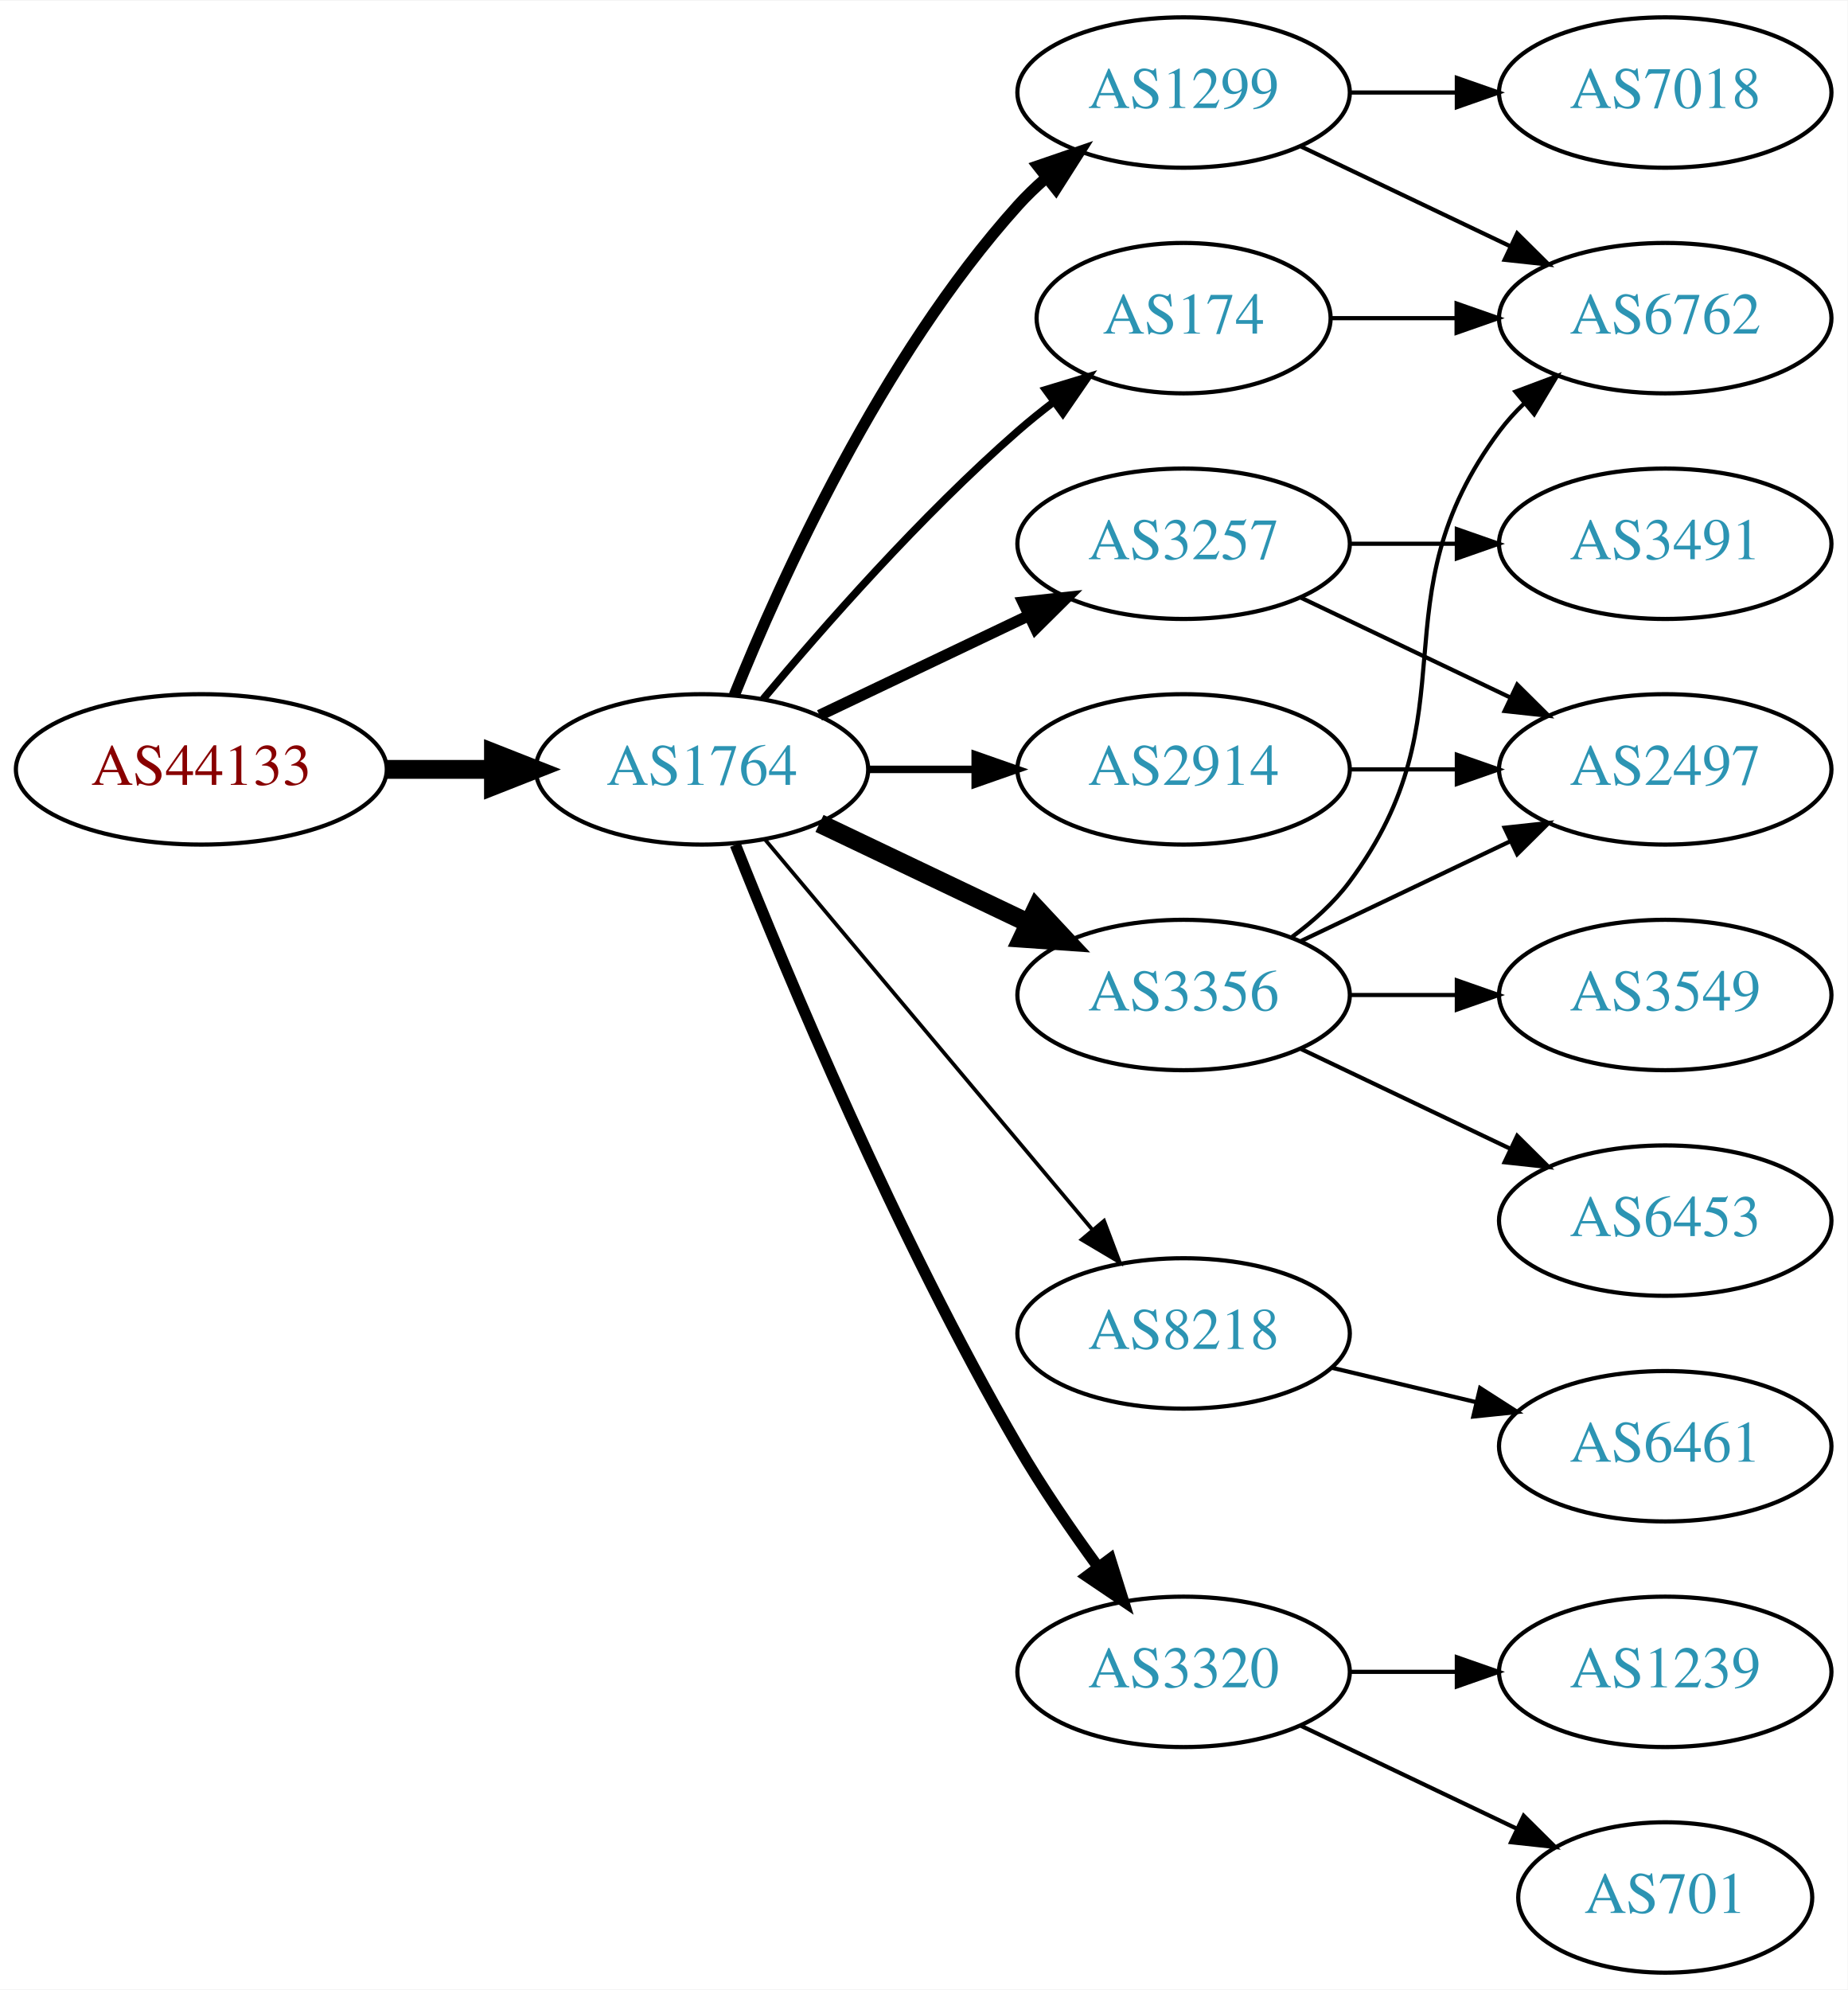
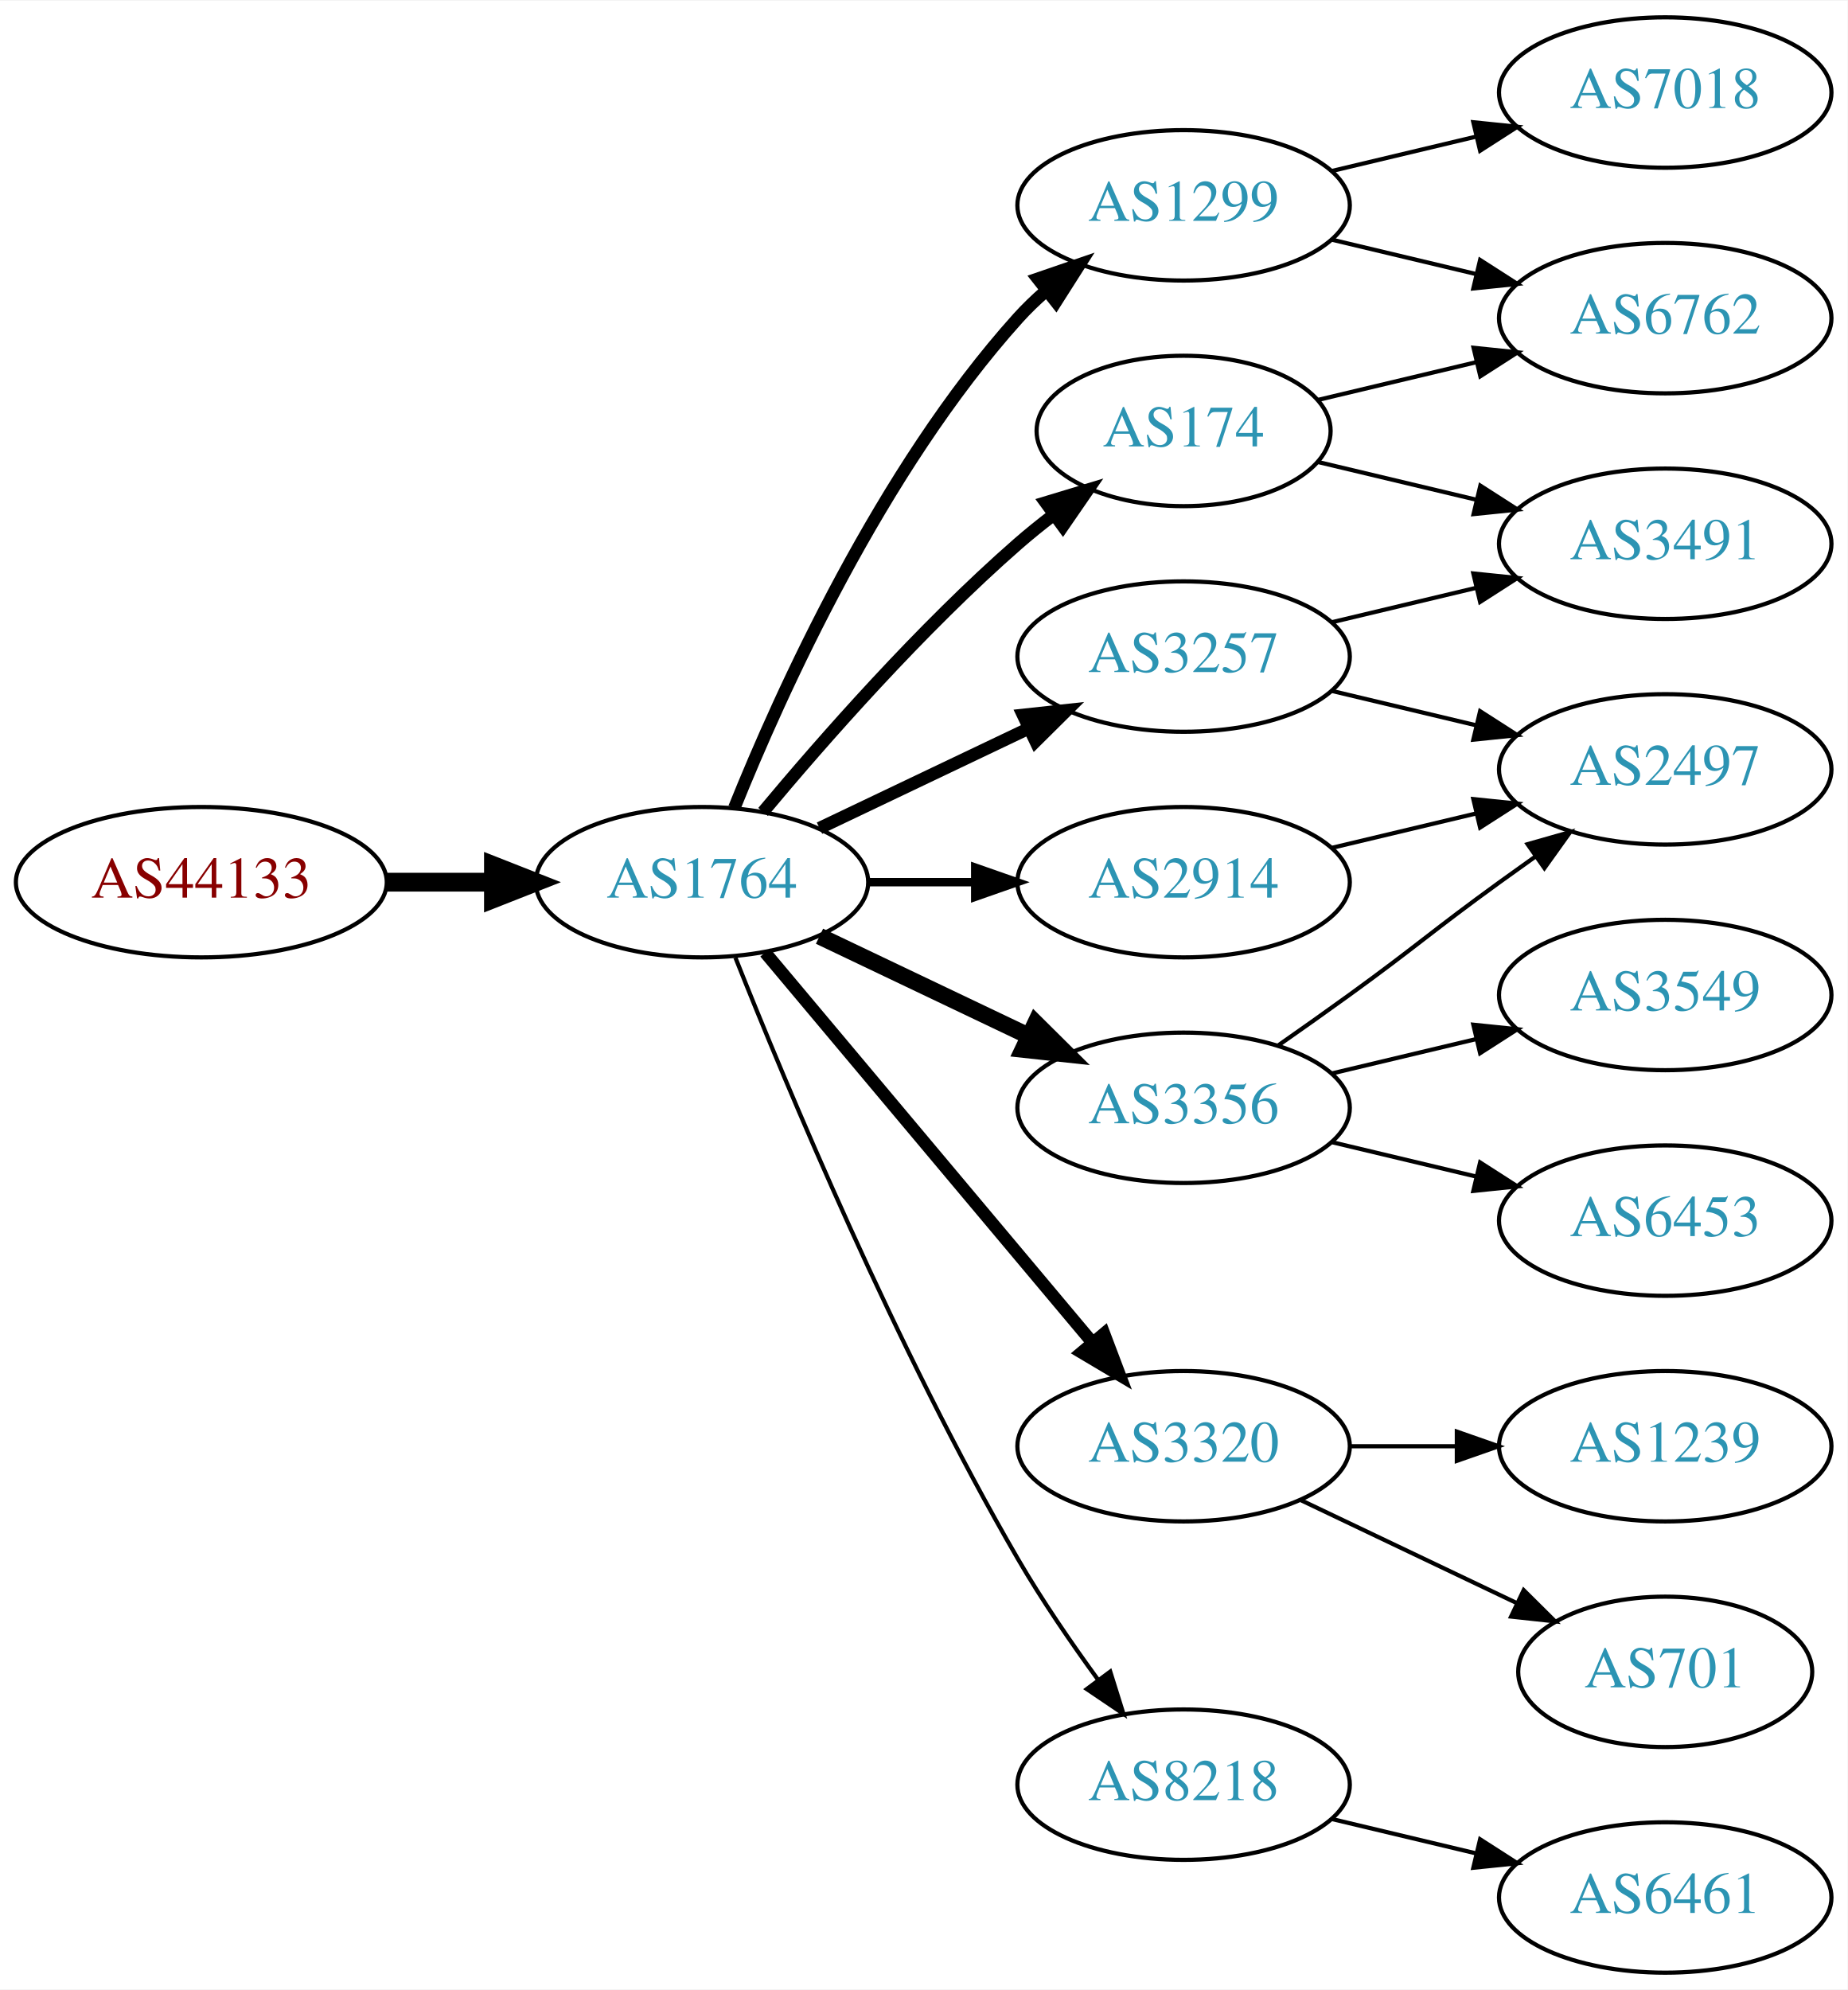
<svg xmlns="http://www.w3.org/2000/svg" xmlns:xlink="http://www.w3.org/1999/xlink" width="442pt" height="476pt" viewBox="0.00 0.00 442.27 476.00">
  <g id="graph0" class="graph" transform="scale(1 1) rotate(0) translate(4 472)">
    <polygon fill="white" stroke="none" points="-4,4 -4,-472 438.271,-472 438.271,4 -4,4" />
    <g id="node1" class="node">
      <g id="a_node1">
        <a xlink:href="/asn/44133" xlink:title="AS44133 ~ IPAX OG [AT]">
-           <ellipse fill="#ffffff" stroke="black" cx="44.196" cy="-288" rx="44.393" ry="18" />
-           <text text-anchor="middle" x="44.196" y="-284.3" font-family="Times,serif" font-size="14.00" fill="#880000">AS44133</text>
+           <ellipse fill="#ffffff" stroke="black" cx="44.196" cy="-261" rx="44.393" ry="18" />
+           <text text-anchor="middle" x="44.196" y="-257.3" font-family="Times,serif" font-size="14.00" fill="#880000">AS44133</text>
        </a>
      </g>
    </g>
    <g id="node2" class="node">
      <g id="a_node2">
        <a xlink:href="/asn/1764" xlink:title="AS1764 ~ NEXTLAYER-AS [AT]">
-           <ellipse fill="#ffffff" stroke="black" cx="164.039" cy="-288" rx="39.794" ry="18" />
-           <text text-anchor="middle" x="164.039" y="-284.3" font-family="Times,serif" font-size="14.00" fill="#2c94b3">AS1764</text>
+           <ellipse fill="#ffffff" stroke="black" cx="164.039" cy="-261" rx="39.794" ry="18" />
+           <text text-anchor="middle" x="164.039" y="-257.3" font-family="Times,serif" font-size="14.00" fill="#2c94b3">AS1764</text>
        </a>
      </g>
    </g>
    <g id="edge1" class="edge">
-       <path fill="none" stroke="black" stroke-width="4.5" d="M88.407,-288C96.72,-288 105.482,-288 113.965,-288" />
-       <polygon fill="black" stroke="black" stroke-width="4.5" points="114.123,-291.938 124.123,-288 114.123,-284.063 114.123,-291.938" />
+       <path fill="none" stroke="black" stroke-width="4.5" d="M88.407,-261C96.72,-261 105.482,-261 113.965,-261" />
+       <polygon fill="black" stroke="black" stroke-width="4.5" points="114.123,-264.938 124.123,-261 114.123,-257.063 114.123,-264.938" />
    </g>
    <g id="node3" class="node">
      <g id="a_node3">
        <a xlink:href="/asn/1299" xlink:title="AS1299 ~ Telia Carrier [EU]">
-           <ellipse fill="#ffffff" stroke="black" cx="279.332" cy="-450" rx="39.794" ry="18" />
-           <text text-anchor="middle" x="279.332" y="-446.3" font-family="Times,serif" font-size="14.00" fill="#2c94b3">AS1299</text>
+           <ellipse fill="#ffffff" stroke="black" cx="279.332" cy="-423" rx="39.794" ry="18" />
+           <text text-anchor="middle" x="279.332" y="-419.3" font-family="Times,serif" font-size="14.00" fill="#2c94b3">AS1299</text>
        </a>
      </g>
    </g>
    <g id="edge2" class="edge">
-       <path fill="none" stroke="black" stroke-width="2.7" d="M171.786,-305.787C182.837,-333.243 206.891,-386.578 239.685,-423 241.688,-425.224 243.906,-427.363 246.239,-429.397" />
-       <polygon fill="black" stroke="black" stroke-width="2.7" points="244.437,-432.433 254.458,-435.873 248.769,-426.935 244.437,-432.433" />
+       <path fill="none" stroke="black" stroke-width="3" d="M171.786,-278.787C182.837,-306.243 206.891,-359.578 239.685,-396 241.688,-398.224 243.906,-400.363 246.239,-402.397" />
+       <polygon fill="black" stroke="black" stroke-width="3" points="244.437,-405.433 254.458,-408.873 248.769,-399.935 244.437,-405.433" />
    </g>
    <g id="node4" class="node">
      <g id="a_node4">
-         <a xlink:href="/asn/8218" xlink:title="AS8218 ~ legacy Neotelecoms [FR]">
-           <ellipse fill="#ffffff" stroke="black" cx="279.332" cy="-153" rx="39.794" ry="18" />
-           <text text-anchor="middle" x="279.332" y="-149.3" font-family="Times,serif" font-size="14.00" fill="#2c94b3">AS8218</text>
+         <a xlink:href="/asn/2914" xlink:title="AS2914 ~ NTT America, Inc. [US]">
+           <ellipse fill="#ffffff" stroke="black" cx="279.332" cy="-261" rx="39.794" ry="18" />
+           <text text-anchor="middle" x="279.332" y="-257.3" font-family="Times,serif" font-size="14.00" fill="#2c94b3">AS2914</text>
        </a>
      </g>
    </g>
    <g id="edge3" class="edge">
-       <path fill="none" stroke="black" stroke-width="0.9" d="M179.158,-271.175C198.833,-247.731 234.637,-205.066 257.415,-177.924" />
-       <polygon fill="black" stroke="black" stroke-width="0.9" points="260.287,-179.947 264.034,-170.037 254.925,-175.447 260.287,-179.947" />
+       <path fill="none" stroke="black" stroke-width="2" d="M203.711,-261C211.914,-261 220.678,-261 229.21,-261" />
+       <polygon fill="black" stroke="black" stroke-width="2" points="229.449,-264.5 239.449,-261 229.449,-257.5 229.449,-264.5" />
    </g>
    <g id="node5" class="node">
      <g id="a_node5">
-         <a xlink:href="/asn/3320" xlink:title="AS3320 ~ DTAG [DE]">
-           <ellipse fill="#ffffff" stroke="black" cx="279.332" cy="-72" rx="39.794" ry="18" />
-           <text text-anchor="middle" x="279.332" y="-68.3" font-family="Times,serif" font-size="14.00" fill="#2c94b3">AS3320</text>
+         <a xlink:href="/asn/3356" xlink:title="AS3356 ~ Level 3 Parent, LLC [US]">
+           <ellipse fill="#ffffff" stroke="black" cx="279.332" cy="-207" rx="39.794" ry="18" />
+           <text text-anchor="middle" x="279.332" y="-203.3" font-family="Times,serif" font-size="14.00" fill="#2c94b3">AS3356</text>
        </a>
      </g>
    </g>
    <g id="edge4" class="edge">
-       <path fill="none" stroke="black" stroke-width="2.7" d="M172.042,-269.949C184.169,-239.43 210.587,-176.067 239.685,-126 245.392,-116.181 252.43,-105.922 258.929,-97.016" />
-       <polygon fill="black" stroke="black" stroke-width="2.7" points="261.77,-99.061 264.934,-88.95 256.155,-94.881 261.77,-99.061" />
+       <path fill="none" stroke="black" stroke-width="4" d="M192.175,-248.066C207.169,-240.919 225.99,-231.948 242.213,-224.215" />
+       <polygon fill="black" stroke="black" stroke-width="4" points="243.895,-227.291 251.417,-219.829 240.884,-220.972 243.895,-227.291" />
    </g>
    <g id="node6" class="node">
      <g id="a_node6">
-         <a xlink:href="/asn/3257" xlink:title="AS3257 ~ GTT [DE]">
-           <ellipse fill="#ffffff" stroke="black" cx="279.332" cy="-342" rx="39.794" ry="18" />
-           <text text-anchor="middle" x="279.332" y="-338.3" font-family="Times,serif" font-size="14.00" fill="#2c94b3">AS3257</text>
+         <a xlink:href="/asn/3320" xlink:title="AS3320 ~ DTAG [DE]">
+           <ellipse fill="#ffffff" stroke="black" cx="279.332" cy="-126" rx="39.794" ry="18" />
+           <text text-anchor="middle" x="279.332" y="-122.3" font-family="Times,serif" font-size="14.00" fill="#2c94b3">AS3320</text>
        </a>
      </g>
    </g>
    <g id="edge5" class="edge">
-       <path fill="none" stroke="black" stroke-width="2.7" d="M192.175,-300.934C207.169,-308.081 225.99,-317.052 242.213,-324.785" />
-       <polygon fill="black" stroke="black" stroke-width="2.7" points="240.884,-328.028 251.417,-329.171 243.895,-321.709 240.884,-328.028" />
+       <path fill="none" stroke="black" stroke-width="3" d="M179.158,-244.175C198.833,-220.731 234.637,-178.066 257.415,-150.924" />
+       <polygon fill="black" stroke="black" stroke-width="3" points="260.287,-152.947 264.034,-143.037 254.925,-148.447 260.287,-152.947" />
    </g>
    <g id="node7" class="node">
      <g id="a_node7">
        <a xlink:href="/asn/174" xlink:title="AS174 ~ Cogent Communications [US]">
-           <ellipse fill="#ffffff" stroke="black" cx="279.332" cy="-396" rx="35.194" ry="18" />
-           <text text-anchor="middle" x="279.332" y="-392.3" font-family="Times,serif" font-size="14.00" fill="#2c94b3">AS174</text>
+           <ellipse fill="#ffffff" stroke="black" cx="279.332" cy="-369" rx="35.194" ry="18" />
+           <text text-anchor="middle" x="279.332" y="-365.3" font-family="Times,serif" font-size="14.00" fill="#2c94b3">AS174</text>
        </a>
      </g>
    </g>
    <g id="edge6" class="edge">
-       <path fill="none" stroke="black" stroke-width="1.8" d="M178.669,-304.817C192.951,-321.929 216.498,-348.745 239.685,-369 242.355,-371.332 245.228,-373.648 248.158,-375.886" />
-       <polygon fill="black" stroke="black" stroke-width="1.8" points="246.309,-378.87 256.449,-381.939 250.436,-373.216 246.309,-378.87" />
+       <path fill="none" stroke="black" stroke-width="3" d="M178.669,-277.817C192.951,-294.929 216.498,-321.745 239.685,-342 242.355,-344.332 245.228,-346.648 248.158,-348.886" />
+       <polygon fill="black" stroke="black" stroke-width="3" points="246.309,-351.87 256.449,-354.939 250.436,-346.216 246.309,-351.87" />
    </g>
    <g id="node8" class="node">
      <g id="a_node8">
-         <a xlink:href="/asn/2914" xlink:title="AS2914 ~ NTT America, Inc. [US]">
-           <ellipse fill="#ffffff" stroke="black" cx="279.332" cy="-288" rx="39.794" ry="18" />
-           <text text-anchor="middle" x="279.332" y="-284.3" font-family="Times,serif" font-size="14.00" fill="#2c94b3">AS2914</text>
+         <a xlink:href="/asn/8218" xlink:title="AS8218 ~ legacy Neotelecoms [FR]">
+           <ellipse fill="#ffffff" stroke="black" cx="279.332" cy="-45" rx="39.794" ry="18" />
+           <text text-anchor="middle" x="279.332" y="-41.3" font-family="Times,serif" font-size="14.00" fill="#2c94b3">AS8218</text>
        </a>
      </g>
    </g>
    <g id="edge7" class="edge">
-       <path fill="none" stroke="black" stroke-width="1.8" d="M203.711,-288C211.914,-288 220.678,-288 229.21,-288" />
-       <polygon fill="black" stroke="black" stroke-width="1.8" points="229.449,-291.5 239.449,-288 229.449,-284.5 229.449,-291.5" />
+       <path fill="none" stroke="black" d="M172.042,-242.949C184.169,-212.43 210.587,-149.067 239.685,-99 245.392,-89.181 252.43,-78.922 258.929,-70.016" />
+       <polygon fill="black" stroke="black" points="261.77,-72.061 264.934,-61.95 256.155,-67.881 261.77,-72.061" />
    </g>
    <g id="node9" class="node">
      <g id="a_node9">
-         <a xlink:href="/asn/3356" xlink:title="AS3356 ~ Level 3 Parent, LLC [US]">
-           <ellipse fill="#ffffff" stroke="black" cx="279.332" cy="-234" rx="39.794" ry="18" />
-           <text text-anchor="middle" x="279.332" y="-230.3" font-family="Times,serif" font-size="14.00" fill="#2c94b3">AS3356</text>
+         <a xlink:href="/asn/3257" xlink:title="AS3257 ~ GTT [DE]">
+           <ellipse fill="#ffffff" stroke="black" cx="279.332" cy="-315" rx="39.794" ry="18" />
+           <text text-anchor="middle" x="279.332" y="-311.3" font-family="Times,serif" font-size="14.00" fill="#2c94b3">AS3257</text>
        </a>
      </g>
    </g>
    <g id="edge8" class="edge">
-       <path fill="none" stroke="black" stroke-width="4.5" d="M192.175,-275.066C207.169,-267.919 225.99,-258.948 242.213,-251.215" />
-       <polygon fill="black" stroke="black" stroke-width="4.5" points="244.084,-254.686 251.417,-246.829 240.695,-247.577 244.084,-254.686" />
-     </g>
-     <g id="node15" class="node">
-       <g id="a_node15">
+       <path fill="none" stroke="black" stroke-width="3" d="M192.175,-273.934C207.169,-281.081 225.99,-290.052 242.213,-297.785" />
+       <polygon fill="black" stroke="black" stroke-width="3" points="240.884,-301.028 251.417,-302.171 243.895,-294.709 240.884,-301.028" />
+     </g>
+     <g id="node10" class="node">
+       <g id="a_node10">
+         <a xlink:href="/asn/7018" xlink:title="AS7018 ~ AT&amp;T Services, Inc. [US]">
+           <ellipse fill="#ffffff" stroke="black" cx="394.625" cy="-450" rx="39.794" ry="18" />
+           <text text-anchor="middle" x="394.625" y="-446.3" font-family="Times,serif" font-size="14.00" fill="#2c94b3">AS7018</text>
+         </a>
+       </g>
+     </g>
+     <g id="edge9" class="edge">
+       <path fill="none" stroke="black" d="M314.939,-431.248C325.81,-433.838 337.964,-436.735 349.407,-439.462" />
+       <polygon fill="black" stroke="black" points="348.69,-442.889 359.229,-441.803 350.313,-436.08 348.69,-442.889" />
+     </g>
+     <g id="node11" class="node">
+       <g id="a_node11">
        <a xlink:href="/asn/6762" xlink:title="AS6762 ~ TELECOM ITALIA SPARKLE S.p.A. [IT]">
          <ellipse fill="#ffffff" stroke="black" cx="394.625" cy="-396" rx="39.794" ry="18" />
          <text text-anchor="middle" x="394.625" y="-392.3" font-family="Times,serif" font-size="14.00" fill="#2c94b3">AS6762</text>
        </a>
      </g>
    </g>
-     <g id="edge14" class="edge">
-       <path fill="none" stroke="black" d="M307.468,-437.066C322.462,-429.919 341.283,-420.948 357.506,-413.215" />
-       <polygon fill="black" stroke="black" points="359.188,-416.291 366.71,-408.829 356.177,-409.972 359.188,-416.291" />
-     </g>
-     <g id="node16" class="node">
-       <g id="a_node16">
-         <a xlink:href="/asn/7018" xlink:title="AS7018 ~ AT&amp;T Services, Inc. [US]">
-           <ellipse fill="#ffffff" stroke="black" cx="394.625" cy="-450" rx="39.794" ry="18" />
-           <text text-anchor="middle" x="394.625" y="-446.3" font-family="Times,serif" font-size="14.00" fill="#2c94b3">AS7018</text>
-         </a>
-       </g>
-     </g>
-     <g id="edge15" class="edge">
-       <path fill="none" stroke="black" d="M319.004,-450C327.207,-450 335.971,-450 344.503,-450" />
-       <polygon fill="black" stroke="black" points="344.742,-453.5 354.742,-450 344.742,-446.5 344.742,-453.5" />
-     </g>
-     <g id="node10" class="node">
-       <g id="a_node10">
-         <a xlink:href="/asn/6461" xlink:title="AS6461 ~ Zayo Bandwidth [US]">
-           <ellipse fill="#ffffff" stroke="black" cx="394.625" cy="-126" rx="39.794" ry="18" />
-           <text text-anchor="middle" x="394.625" y="-122.3" font-family="Times,serif" font-size="14.00" fill="#2c94b3">AS6461</text>
-         </a>
-       </g>
-     </g>
-     <g id="edge9" class="edge">
-       <path fill="none" stroke="black" d="M314.939,-144.752C325.81,-142.162 337.964,-139.265 349.407,-136.538" />
-       <polygon fill="black" stroke="black" points="350.313,-139.92 359.229,-134.197 348.69,-133.111 350.313,-139.92" />
+     <g id="edge10" class="edge">
+       <path fill="none" stroke="black" d="M314.939,-414.752C325.81,-412.162 337.964,-409.265 349.407,-406.538" />
+       <polygon fill="black" stroke="black" points="350.313,-409.92 359.229,-404.197 348.69,-403.111 350.313,-409.92" />
    </g>
    <g id="node13" class="node">
      <g id="a_node13">
-         <a xlink:href="/asn/701" xlink:title="AS701 ~ UUNET [US]">
-           <ellipse fill="#ffffff" stroke="black" cx="394.625" cy="-18" rx="35.194" ry="18" />
-           <text text-anchor="middle" x="394.625" y="-14.3" font-family="Times,serif" font-size="14.00" fill="#2c94b3">AS701</text>
-         </a>
-       </g>
-     </g>
-     <g id="edge12" class="edge">
-       <path fill="none" stroke="black" d="M307.468,-59.066C322.9,-51.71 342.385,-42.423 358.92,-34.541" />
-       <polygon fill="black" stroke="black" points="360.741,-37.551 368.262,-30.089 357.729,-31.232 360.741,-37.551" />
-     </g>
-     <g id="node14" class="node">
-       <g id="a_node14">
-         <a xlink:href="/asn/1239" xlink:title="AS1239 ~ Sprint [US]">
-           <ellipse fill="#ffffff" stroke="black" cx="394.625" cy="-72" rx="39.794" ry="18" />
-           <text text-anchor="middle" x="394.625" y="-68.3" font-family="Times,serif" font-size="14.00" fill="#2c94b3">AS1239</text>
-         </a>
-       </g>
-     </g>
-     <g id="edge13" class="edge">
-       <path fill="none" stroke="black" d="M319.004,-72C327.207,-72 335.971,-72 344.503,-72" />
-       <polygon fill="black" stroke="black" points="344.742,-75.5 354.742,-72 344.742,-68.5 344.742,-75.5" />
-     </g>
-     <g id="node11" class="node">
-       <g id="a_node11">
        <a xlink:href="/asn/2497" xlink:title="AS2497 ~ Internet Initiative Japan Inc. [JP]">
          <ellipse fill="#ffffff" stroke="black" cx="394.625" cy="-288" rx="39.794" ry="18" />
          <text text-anchor="middle" x="394.625" y="-284.3" font-family="Times,serif" font-size="14.00" fill="#2c94b3">AS2497</text>
        </a>
      </g>
    </g>
-     <g id="edge10" class="edge">
-       <path fill="none" stroke="black" d="M307.468,-329.066C322.462,-321.919 341.283,-312.948 357.506,-305.215" />
-       <polygon fill="black" stroke="black" points="359.188,-308.291 366.71,-300.829 356.177,-301.972 359.188,-308.291" />
+     <g id="edge21" class="edge">
+       <path fill="none" stroke="black" d="M314.939,-269.248C325.81,-271.838 337.964,-274.735 349.407,-277.462" />
+       <polygon fill="black" stroke="black" points="348.69,-280.889 359.229,-279.803 350.313,-274.08 348.69,-280.889" />
    </g>
    <g id="node12" class="node">
      <g id="a_node12">
+         <a xlink:href="/asn/3549" xlink:title="AS3549 ~ Level 3 Parent, LLC [US]">
+           <ellipse fill="#ffffff" stroke="black" cx="394.625" cy="-234" rx="39.794" ry="18" />
+           <text text-anchor="middle" x="394.625" y="-230.3" font-family="Times,serif" font-size="14.00" fill="#2c94b3">AS3549</text>
+         </a>
+       </g>
+     </g>
+     <g id="edge11" class="edge">
+       <path fill="none" stroke="black" d="M314.939,-215.248C325.81,-217.838 337.964,-220.735 349.407,-223.462" />
+       <polygon fill="black" stroke="black" points="348.69,-226.889 359.229,-225.803 350.313,-220.08 348.69,-226.889" />
+     </g>
+     <g id="edge12" class="edge">
+       <path fill="none" stroke="black" d="M302.089,-222.009C307.623,-225.879 313.542,-230.064 318.978,-234 335.178,-245.729 338.778,-249.271 354.978,-261 357.781,-263.029 360.712,-265.125 363.653,-267.21" />
+       <polygon fill="black" stroke="black" points="361.675,-270.097 371.868,-272.991 365.704,-264.373 361.675,-270.097" />
+     </g>
+     <g id="node14" class="node">
+       <g id="a_node14">
+         <a xlink:href="/asn/6453" xlink:title="AS6453 ~ TATA COMMUNICATIONS (AMERICA) INC [US]">
+           <ellipse fill="#ffffff" stroke="black" cx="394.625" cy="-180" rx="39.794" ry="18" />
+           <text text-anchor="middle" x="394.625" y="-176.3" font-family="Times,serif" font-size="14.00" fill="#2c94b3">AS6453</text>
+         </a>
+       </g>
+     </g>
+     <g id="edge13" class="edge">
+       <path fill="none" stroke="black" d="M314.939,-198.752C325.81,-196.162 337.964,-193.265 349.407,-190.538" />
+       <polygon fill="black" stroke="black" points="350.313,-193.92 359.229,-188.197 348.69,-187.111 350.313,-193.92" />
+     </g>
+     <g id="node15" class="node">
+       <g id="a_node15">
+         <a xlink:href="/asn/1239" xlink:title="AS1239 ~ Sprint [US]">
+           <ellipse fill="#ffffff" stroke="black" cx="394.625" cy="-126" rx="39.794" ry="18" />
+           <text text-anchor="middle" x="394.625" y="-122.3" font-family="Times,serif" font-size="14.00" fill="#2c94b3">AS1239</text>
+         </a>
+       </g>
+     </g>
+     <g id="edge14" class="edge">
+       <path fill="none" stroke="black" d="M319.004,-126C327.207,-126 335.971,-126 344.503,-126" />
+       <polygon fill="black" stroke="black" points="344.742,-129.5 354.742,-126 344.742,-122.5 344.742,-129.5" />
+     </g>
+     <g id="node16" class="node">
+       <g id="a_node16">
+         <a xlink:href="/asn/701" xlink:title="AS701 ~ UUNET [US]">
+           <ellipse fill="#ffffff" stroke="black" cx="394.625" cy="-72" rx="35.194" ry="18" />
+           <text text-anchor="middle" x="394.625" y="-68.3" font-family="Times,serif" font-size="14.00" fill="#2c94b3">AS701</text>
+         </a>
+       </g>
+     </g>
+     <g id="edge15" class="edge">
+       <path fill="none" stroke="black" d="M307.468,-113.066C322.9,-105.71 342.385,-96.423 358.92,-88.541" />
+       <polygon fill="black" stroke="black" points="360.741,-91.551 368.262,-84.089 357.729,-85.232 360.741,-91.551" />
+     </g>
+     <g id="edge17" class="edge">
+       <path fill="none" stroke="black" d="M311.589,-376.449C323.269,-379.233 336.765,-382.449 349.394,-385.459" />
+       <polygon fill="black" stroke="black" points="348.747,-388.903 359.286,-387.816 350.37,-382.093 348.747,-388.903" />
+     </g>
+     <g id="node17" class="node">
+       <g id="a_node17">
        <a xlink:href="/asn/3491" xlink:title="AS3491 ~ PCCW Global, Inc. [US]">
          <ellipse fill="#ffffff" stroke="black" cx="394.625" cy="-342" rx="39.794" ry="18" />
          <text text-anchor="middle" x="394.625" y="-338.3" font-family="Times,serif" font-size="14.00" fill="#2c94b3">AS3491</text>
        </a>
      </g>
    </g>
-     <g id="edge11" class="edge">
-       <path fill="none" stroke="black" d="M319.004,-342C327.207,-342 335.971,-342 344.503,-342" />
-       <polygon fill="black" stroke="black" points="344.742,-345.5 354.742,-342 344.742,-338.5 344.742,-345.5" />
-     </g>
-     <g id="edge21" class="edge">
-       <path fill="none" stroke="black" d="M314.631,-396C324.008,-396 334.358,-396 344.393,-396" />
-       <polygon fill="black" stroke="black" points="344.681,-399.5 354.681,-396 344.681,-392.5 344.681,-399.5" />
-     </g>
    <g id="edge16" class="edge">
-       <path fill="none" stroke="black" d="M319.004,-288C327.207,-288 335.971,-288 344.503,-288" />
-       <polygon fill="black" stroke="black" points="344.742,-291.5 354.742,-288 344.742,-284.5 344.742,-291.5" />
-     </g>
-     <g id="edge18" class="edge">
-       <path fill="none" stroke="black" d="M307.468,-246.934C322.462,-254.081 341.283,-263.052 357.506,-270.785" />
-       <polygon fill="black" stroke="black" points="356.177,-274.028 366.71,-275.171 359.188,-267.709 356.177,-274.028" />
-     </g>
-     <g id="edge20" class="edge">
-       <path fill="none" stroke="black" d="M305.262,-247.882C310.338,-251.611 315.256,-256.016 318.978,-261 349.249,-301.542 324.707,-328.458 354.978,-369 356.723,-371.336 358.73,-373.545 360.893,-375.617" />
-       <polygon fill="black" stroke="black" points="358.771,-378.405 368.694,-382.118 363.253,-373.027 358.771,-378.405" />
-     </g>
-     <g id="node17" class="node">
-       <g id="a_node17">
-         <a xlink:href="/asn/6453" xlink:title="AS6453 ~ TATA COMMUNICATIONS (AMERICA) INC [US]">
-           <ellipse fill="#ffffff" stroke="black" cx="394.625" cy="-180" rx="39.794" ry="18" />
-           <text text-anchor="middle" x="394.625" y="-176.3" font-family="Times,serif" font-size="14.00" fill="#2c94b3">AS6453</text>
-         </a>
-       </g>
-     </g>
-     <g id="edge17" class="edge">
-       <path fill="none" stroke="black" d="M307.468,-221.066C322.462,-213.919 341.283,-204.948 357.506,-197.215" />
-       <polygon fill="black" stroke="black" points="359.188,-200.291 366.71,-192.829 356.177,-193.972 359.188,-200.291" />
+       <path fill="none" stroke="black" d="M311.589,-361.551C323.269,-358.767 336.765,-355.551 349.394,-352.541" />
+       <polygon fill="black" stroke="black" points="350.37,-355.907 359.286,-350.184 348.747,-349.097 350.37,-355.907" />
    </g>
    <g id="node18" class="node">
      <g id="a_node18">
-         <a xlink:href="/asn/3549" xlink:title="AS3549 ~ Level 3 Parent, LLC [US]">
-           <ellipse fill="#ffffff" stroke="black" cx="394.625" cy="-234" rx="39.794" ry="18" />
-           <text text-anchor="middle" x="394.625" y="-230.3" font-family="Times,serif" font-size="14.00" fill="#2c94b3">AS3549</text>
-         </a>
-       </g>
+         <a xlink:href="/asn/6461" xlink:title="AS6461 ~ Zayo Bandwidth [US]">
+           <ellipse fill="#ffffff" stroke="black" cx="394.625" cy="-18" rx="39.794" ry="18" />
+           <text text-anchor="middle" x="394.625" y="-14.3" font-family="Times,serif" font-size="14.00" fill="#2c94b3">AS6461</text>
+         </a>
+       </g>
+     </g>
+     <g id="edge18" class="edge">
+       <path fill="none" stroke="black" d="M314.939,-36.752C325.81,-34.162 337.964,-31.265 349.407,-28.538" />
+       <polygon fill="black" stroke="black" points="350.313,-31.92 359.229,-26.197 348.69,-25.111 350.313,-31.92" />
    </g>
    <g id="edge19" class="edge">
-       <path fill="none" stroke="black" d="M319.004,-234C327.207,-234 335.971,-234 344.503,-234" />
-       <polygon fill="black" stroke="black" points="344.742,-237.5 354.742,-234 344.742,-230.5 344.742,-237.5" />
+       <path fill="none" stroke="black" d="M314.939,-306.752C325.81,-304.162 337.964,-301.265 349.407,-298.538" />
+       <polygon fill="black" stroke="black" points="350.313,-301.92 359.229,-296.197 348.69,-295.111 350.313,-301.92" />
+     </g>
+     <g id="edge20" class="edge">
+       <path fill="none" stroke="black" d="M314.939,-323.248C325.81,-325.838 337.964,-328.735 349.407,-331.462" />
+       <polygon fill="black" stroke="black" points="348.69,-334.889 359.229,-333.803 350.313,-328.08 348.69,-334.889" />
    </g>
  </g>
</svg>
